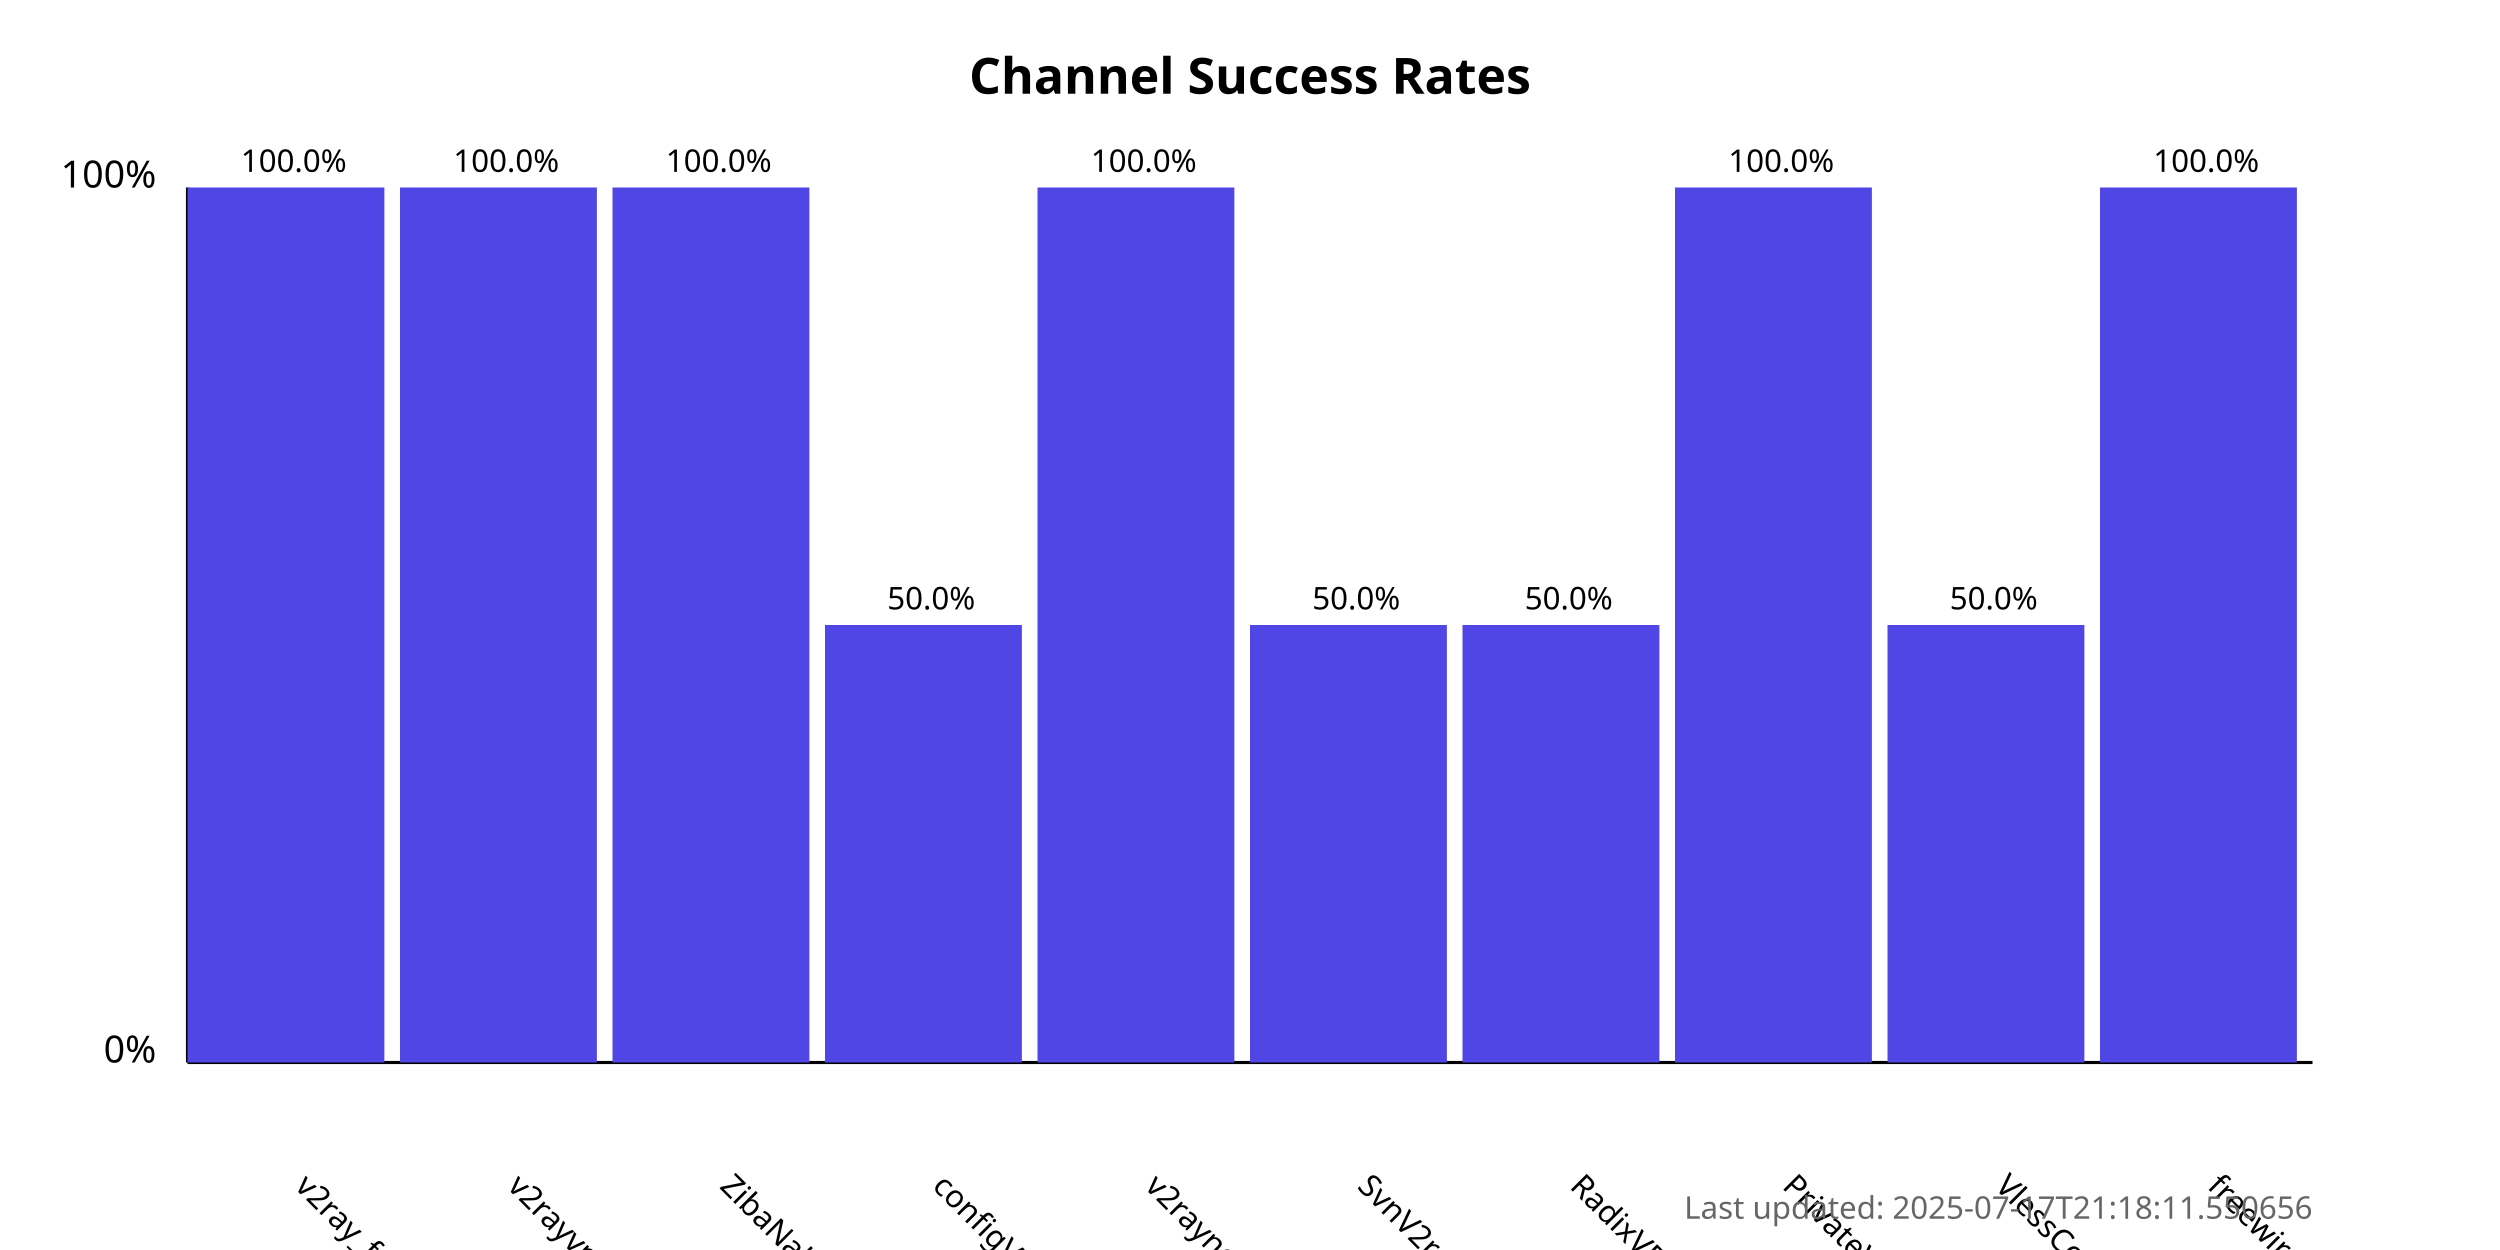
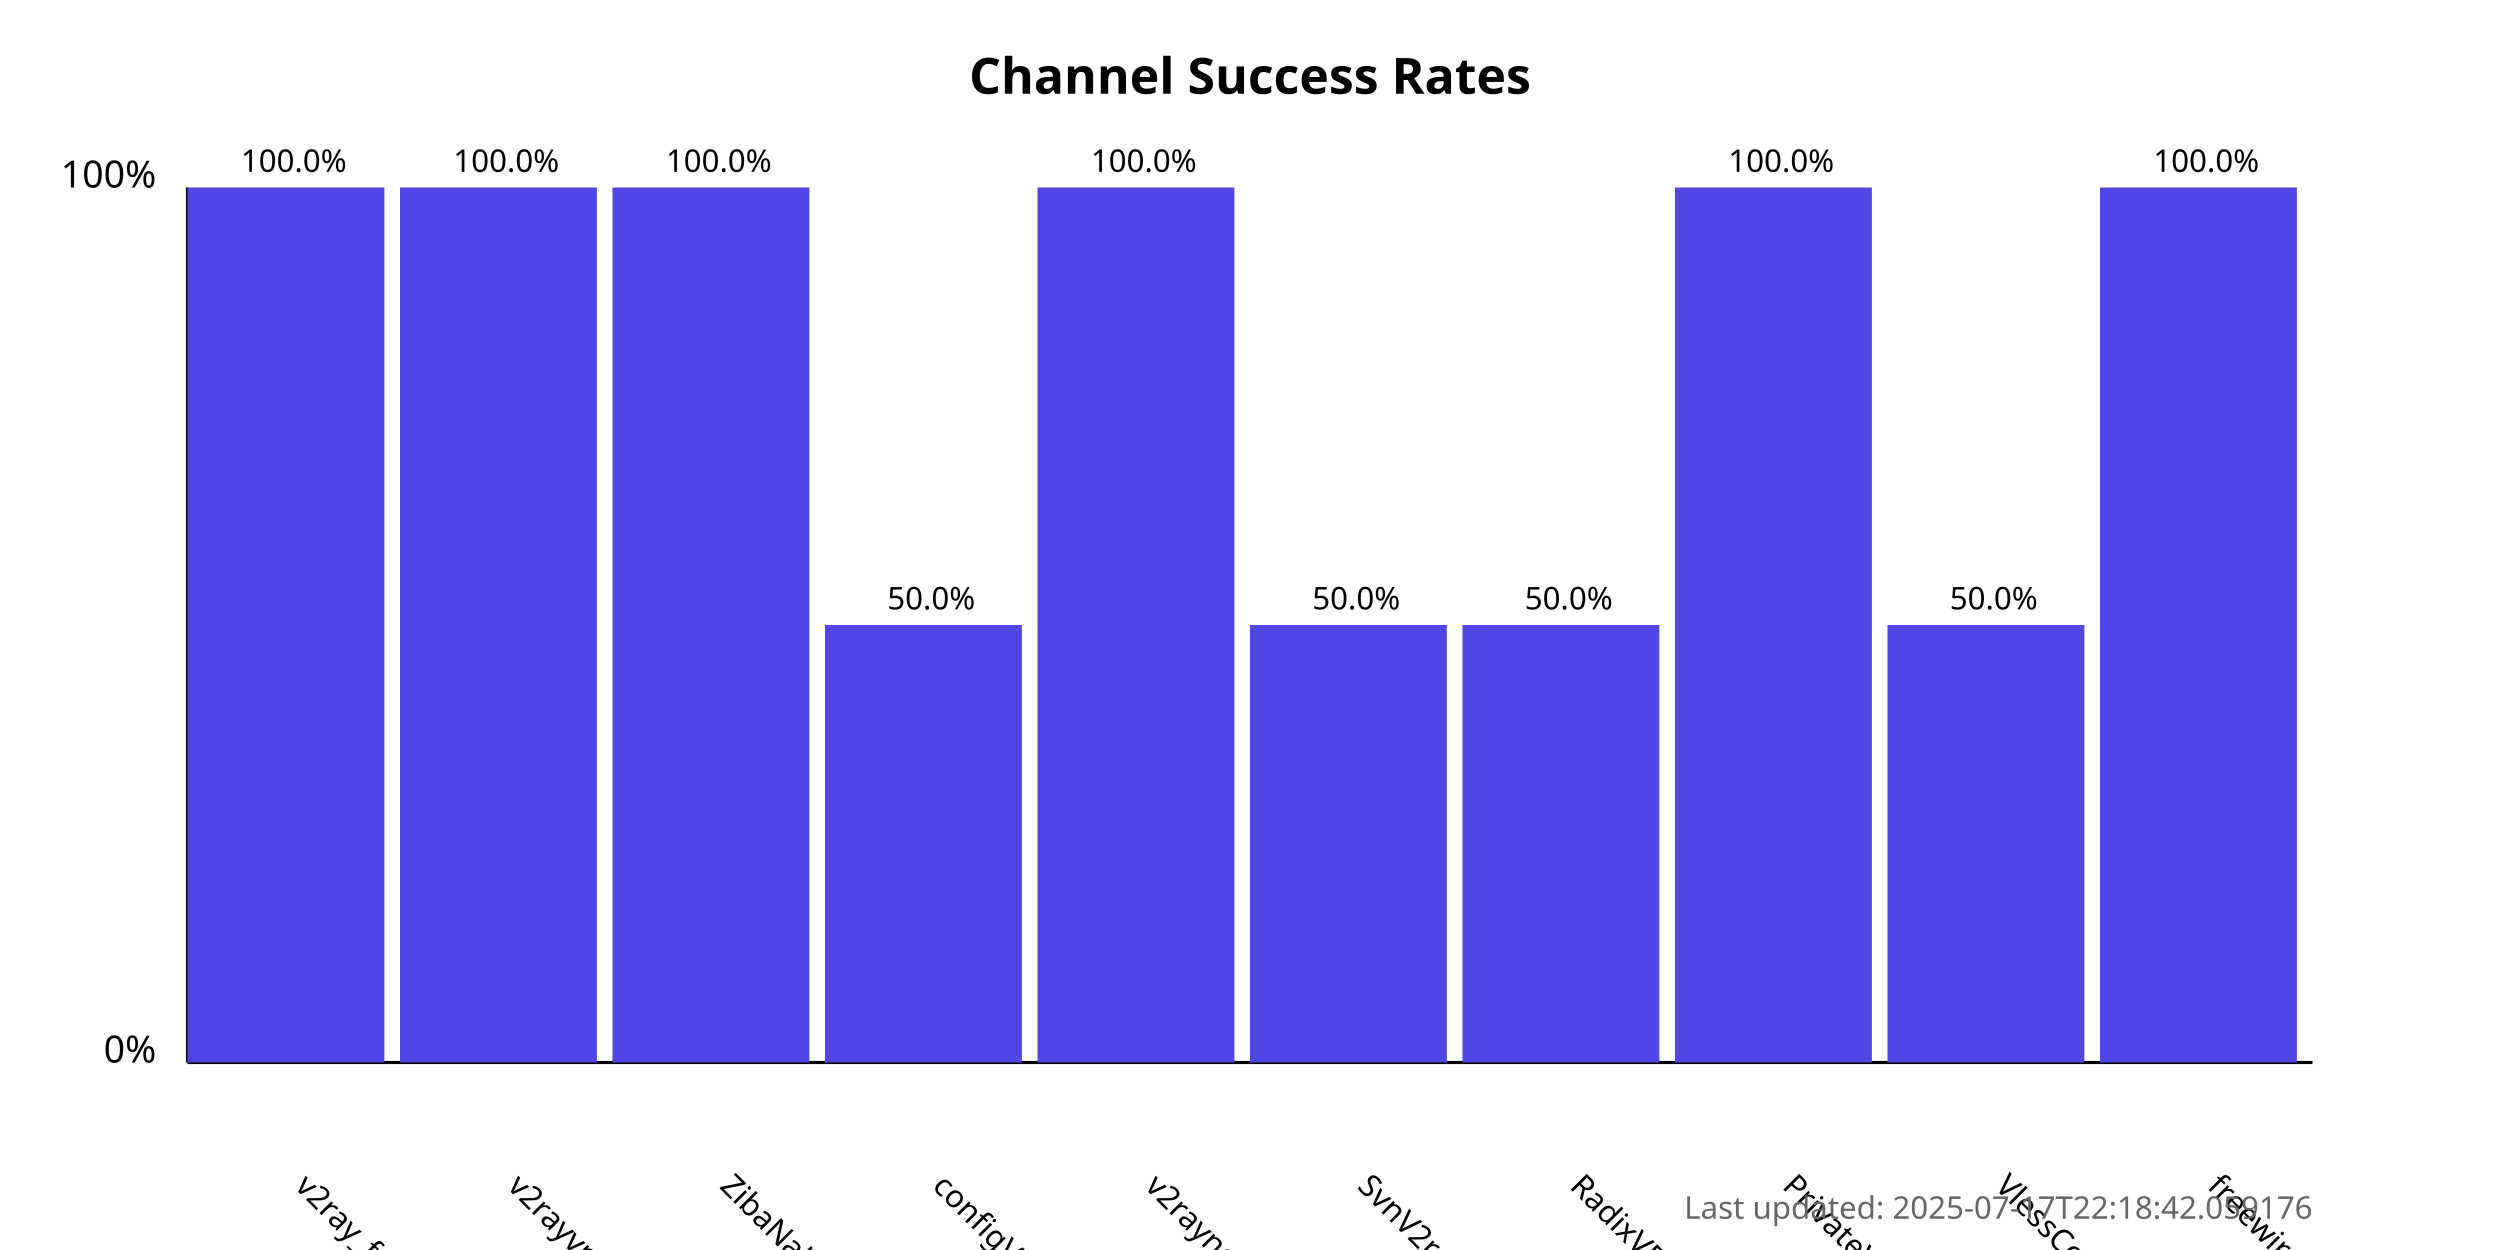
<svg xmlns="http://www.w3.org/2000/svg" width="800" height="400">
  <style>
            .chart-title { font: bold 16px sans-serif; }
            .axis-label { font: 12px sans-serif; }
            .tick-label { font: 10px sans-serif; }
            .bar { fill: #4f46e5; }
            .bar:hover { fill: #6366f1; }
            .timestamp { font: 10px sans-serif; fill: #666; }
        </style>
  <text x="400.0" y="30" text-anchor="middle" class="chart-title">
            Channel Success Rates
        </text>
  <line x1="60" y1="340" x2="60" y2="60" stroke="black" stroke-width="1" />
  <line x1="60" y1="340" x2="740" y2="340" stroke="black" stroke-width="1" />
  <text x="50" y="340" text-anchor="end" class="axis-label">0%</text>
  <text x="50" y="60" text-anchor="end" class="axis-label">100%</text>
  <g>
    <rect x="60" y="60.0" width="63.0" height="280.0" class="bar" />
    <text x="94.0" y="380" transform="rotate(45, 94.0, 380)" text-anchor="start" class="tick-label">
                v2ray_free_conf
            </text>
    <text x="94.0" y="55.0" text-anchor="middle" class="tick-label">
                100.0%
            </text>
  </g>
  <g>
    <rect x="128.0" y="60.0" width="63.0" height="280.0" class="bar" />
    <text x="162.0" y="380" transform="rotate(45, 162.0, 380)" text-anchor="start" class="tick-label">
                v2rayvpno
            </text>
    <text x="162.0" y="55.0" text-anchor="middle" class="tick-label">
                100.0%
            </text>
  </g>
  <g>
    <rect x="196.0" y="60.0" width="63.0" height="280.0" class="bar" />
    <text x="230.0" y="380" transform="rotate(45, 230.0, 380)" text-anchor="start" class="tick-label">
                ZibaNabz
            </text>
    <text x="230.0" y="55.0" text-anchor="middle" class="tick-label">
                100.0%
            </text>
  </g>
  <g>
    <rect x="264.0" y="200.0" width="63.0" height="140.0" class="bar" />
    <text x="298.0" y="380" transform="rotate(45, 298.0, 380)" text-anchor="start" class="tick-label">
                configV2rayForFree
            </text>
    <text x="298.0" y="195.0" text-anchor="middle" class="tick-label">
                50.0%
            </text>
  </g>
  <g>
    <rect x="332.0" y="60.0" width="63.0" height="280.0" class="bar" />
    <text x="366.0" y="380" transform="rotate(45, 366.0, 380)" text-anchor="start" class="tick-label">
                v2rayngvpn
            </text>
    <text x="366.0" y="55.0" text-anchor="middle" class="tick-label">
                100.0%
            </text>
  </g>
  <g>
    <rect x="400.0" y="200.0" width="63.0" height="140.0" class="bar" />
    <text x="434.0" y="380" transform="rotate(45, 434.0, 380)" text-anchor="start" class="tick-label">
                SvnV2ray
            </text>
    <text x="434.0" y="195.0" text-anchor="middle" class="tick-label">
                50.0%
            </text>
  </g>
  <g>
    <rect x="468.0" y="200.0" width="63.0" height="140.0" class="bar" />
    <text x="502.0" y="380" transform="rotate(45, 502.0, 380)" text-anchor="start" class="tick-label">
                RadixVPN
            </text>
    <text x="502.0" y="195.0" text-anchor="middle" class="tick-label">
                50.0%
            </text>
  </g>
  <g>
    <rect x="536.0" y="60.0" width="63.0" height="280.0" class="bar" />
    <text x="570.0" y="380" transform="rotate(45, 570.0, 380)" text-anchor="start" class="tick-label">
                PrivateVPNs
            </text>
    <text x="570.0" y="55.0" text-anchor="middle" class="tick-label">
                100.0%
            </text>
  </g>
  <g>
    <rect x="604.0" y="200.0" width="63.0" height="140.0" class="bar" />
    <text x="638.0" y="380" transform="rotate(45, 638.0, 380)" text-anchor="start" class="tick-label">
                VlessConfig
            </text>
    <text x="638.0" y="195.0" text-anchor="middle" class="tick-label">
                50.0%
            </text>
  </g>
  <g>
    <rect x="672.0" y="60.0" width="63.0" height="280.0" class="bar" />
    <text x="706.0" y="380" transform="rotate(45, 706.0, 380)" text-anchor="start" class="tick-label">
                freewireguard
            </text>
    <text x="706.0" y="55.0" text-anchor="middle" class="tick-label">
                100.0%
            </text>
  </g>
  <text x="740" y="390" text-anchor="end" class="timestamp">
-             Last updated: 2025-07-17T21:18:11.550656
+             Last updated: 2025-07-17T22:18:42.059176
        </text>
</svg>
